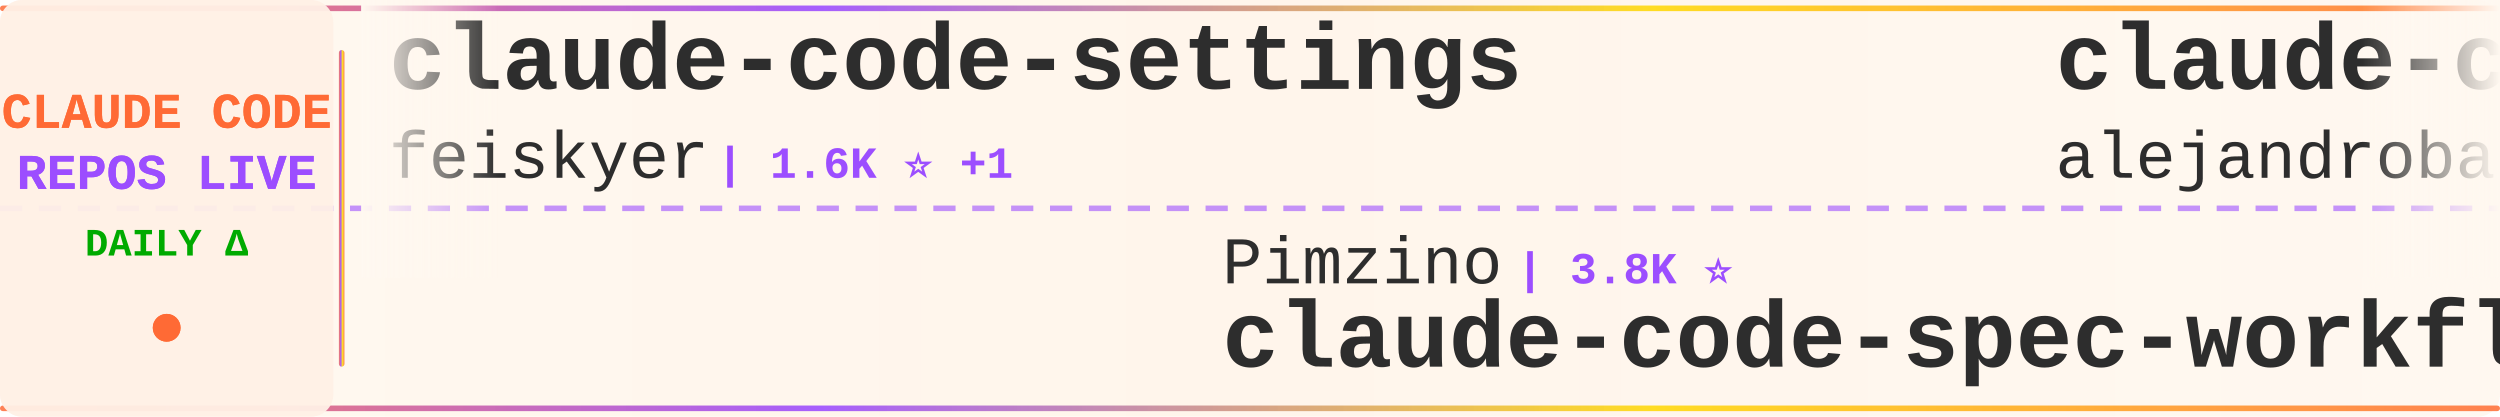
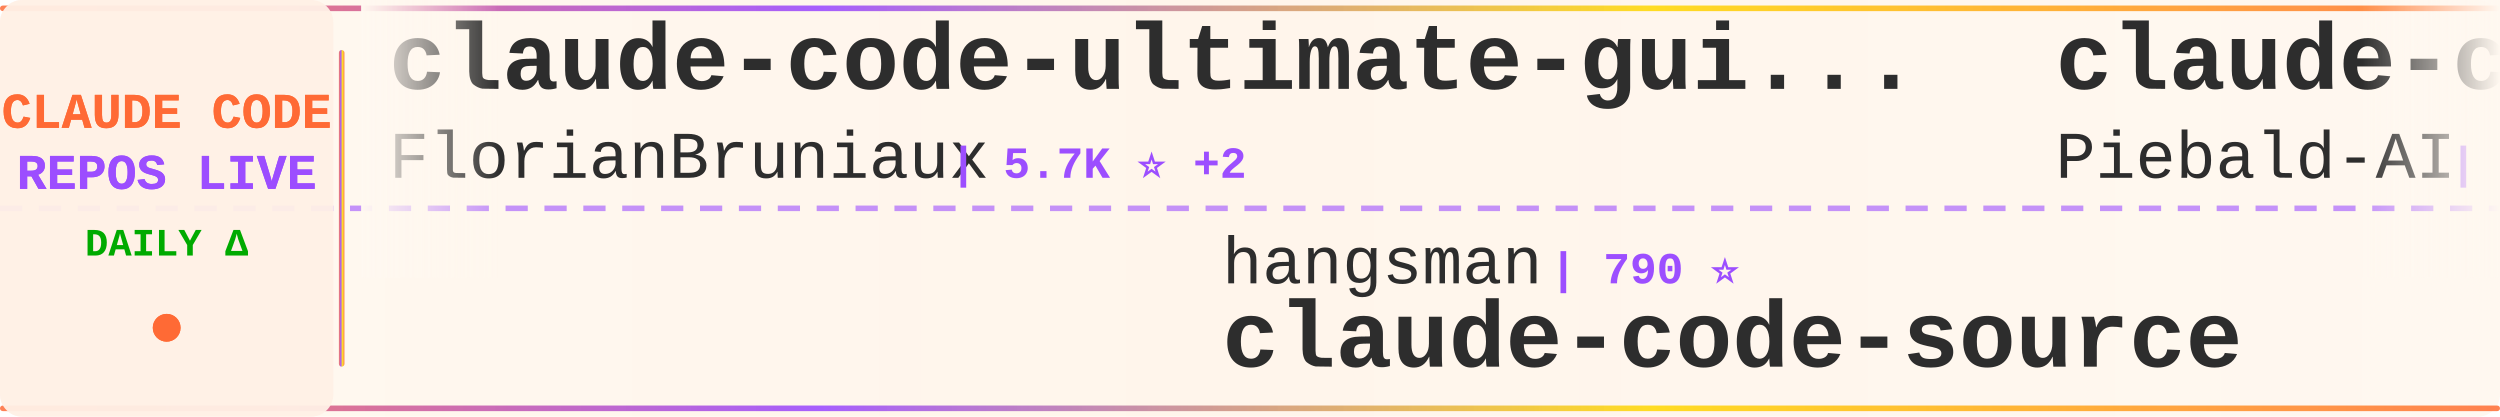
<svg xmlns="http://www.w3.org/2000/svg" width="900" height="150">
  <defs>
    <linearGradient id="tickerBg" x1="0%" y1="0%" x2="100%" y2="0%">
      <stop offset="0%" style="stop-color:#fff8f0;stop-opacity:0.98" />
      <stop offset="50%" style="stop-color:#fff5eb;stop-opacity:1" />
      <stop offset="100%" style="stop-color:#fff8f0;stop-opacity:0.98" />
    </linearGradient>
    <linearGradient id="borderGrad" x1="0%" y1="0%" x2="100%" y2="0%">
      <stop offset="0%" style="stop-color:#FF6B35;stop-opacity:0.85">
        <animate attributeName="stop-opacity" values="0.85;1;0.85" dur="2s" repeatCount="indefinite" />
      </stop>
      <stop offset="33%" style="stop-color:#9C4EFF;stop-opacity:0.9">
        <animate attributeName="stop-opacity" values="0.9;1;0.9" dur="2.2s" repeatCount="indefinite" />
      </stop>
      <stop offset="66%" style="stop-color:#FFD700;stop-opacity:0.85">
        <animate attributeName="stop-opacity" values="0.85;1;0.85" dur="1.8s" repeatCount="indefinite" />
      </stop>
      <stop offset="100%" style="stop-color:#FF6B35;stop-opacity:0.85">
        <animate attributeName="stop-opacity" values="0.85;1;0.85" dur="2s" repeatCount="indefinite" />
      </stop>
    </linearGradient>
    <filter id="textGlow">
      <feGaussianBlur stdDeviation="0.15" result="coloredBlur" />
      <feMerge>
        <feMergeNode in="coloredBlur" />
        <feMergeNode in="SourceGraphic" />
      </feMerge>
    </filter>
    <filter id="metricGlow">
      <feGaussianBlur stdDeviation="0.2" result="coloredBlur" />
      <feMerge>
        <feMergeNode in="coloredBlur" />
        <feMergeNode in="SourceGraphic" />
      </feMerge>
    </filter>
    <linearGradient id="leftFade" x1="0%" y1="0%" x2="100%" y2="0%">
      <stop offset="0%" style="stop-color:#fff8f0;stop-opacity:1" />
      <stop offset="100%" style="stop-color:#fff8f0;stop-opacity:0" />
    </linearGradient>
    <linearGradient id="rightFade" x1="0%" y1="0%" x2="100%" y2="0%">
      <stop offset="0%" style="stop-color:#fff8f0;stop-opacity:0" />
      <stop offset="100%" style="stop-color:#fff8f0;stop-opacity:1" />
    </linearGradient>
  </defs>
  <rect width="900" height="150" fill="url(#tickerBg)" rx="8" />
  <rect x="0" y="2" width="900" height="2" fill="url(#borderGrad)" rx="1" />
  <rect x="0" y="146" width="900" height="2" fill="url(#borderGrad)" rx="1" />
  <line x1="0" y1="75" x2="900" y2="75" stroke="#9C4EFF" stroke-width="2" stroke-dasharray="8 6" opacity="0.6" />
  <rect x="0" y="0" width="120" height="150" fill="#fff0e6" opacity="0.95" rx="8" />
  <text x="60" y="46" font-family="'Courier New', monospace" font-size="18" font-weight="bold" fill="#FF6B35" text-anchor="middle" filter="url(#textGlow)">
    CLAUDE CODE
  </text>
  <text x="60" y="68" font-family="'Courier New', monospace" font-size="18" font-weight="bold" fill="#9C4EFF" text-anchor="middle" filter="url(#textGlow)">
    REPOS LIVE
  </text>
  <text x="60" y="92" font-family="'Courier New', monospace" font-size="14" font-weight="bold" fill="#00aa00" text-anchor="middle">
    DAILY Δ
  </text>
  <circle cx="60" cy="118" r="5" fill="#FF6B35" filter="url(#metricGlow)">
    <animate attributeName="r" values="4;6;4" dur="1.5s" repeatCount="indefinite" />
    <animate attributeName="opacity" values="0.6;1;0.6" dur="1.5s" repeatCount="indefinite" />
  </circle>
  <rect x="122" y="18" width="2" height="114" fill="url(#borderGrad)" rx="1" />
  <clipPath id="tickerClip">
    <rect x="130" y="0" width="770" height="150" />
  </clipPath>
  <g clip-path="url(#tickerClip)">
    <g id="tickerItems">
      <animateTransform attributeName="transform" attributeType="XML" type="translate" from="0 0" to="-3000 0" dur="54s" repeatCount="indefinite" />
      <g transform="translate(0, 0)">
-         <text x="140" y="32" font-family="'Courier New', monospace" font-size="34" font-weight="bold" fill="#2d2d2d">claude-code-settings</text>
-         <text x="140" y="64" font-family="'Courier New', monospace" font-size="24" font-weight="normal" fill="#2d2d2d" opacity="1.0">feiskyer</text>
-         <text x="258" y="64" font-family="'Courier New', monospace" font-size="16" font-weight="bold" fill="#9C4EFF"> | 1.6K ⭐ +1</text>
+         <text x="140" y="32" font-family="'Courier New', monospace" font-size="34" font-weight="bold" fill="#2d2d2d">claude-code-ultimate-gui...</text>
+         <text x="140" y="64" font-family="'Courier New', monospace" font-size="24" font-weight="normal" fill="#2d2d2d" opacity="1.0">FlorianBruniaux</text>
+         <text x="342" y="64" font-family="'Courier New', monospace" font-size="16" font-weight="bold" fill="#9C4EFF"> | 5.7K ⭐ +2</text>
      </g>
      <g transform="translate(300, 0)">
-         <text x="140" y="102" font-family="'Courier New', monospace" font-size="24" font-weight="normal" fill="#2d2d2d" opacity="1.0">Pimzino</text>
-         <text x="246" y="102" font-family="'Courier New', monospace" font-size="16" font-weight="bold" fill="#9C4EFF"> | 3.8K ⭐</text>
-         <text x="140" y="132" font-family="'Courier New', monospace" font-size="34" font-weight="bold" fill="#2d2d2d">claude-code-spec-workflo...</text>
+         <text x="140" y="102" font-family="'Courier New', monospace" font-size="24" font-weight="normal" fill="#2d2d2d" opacity="1.0">hangsman</text>
+         <text x="258" y="102" font-family="'Courier New', monospace" font-size="16" font-weight="bold" fill="#9C4EFF"> | 790 ⭐</text>
+         <text x="140" y="132" font-family="'Courier New', monospace" font-size="34" font-weight="bold" fill="#2d2d2d">claude-code-source</text>
      </g>
      <g transform="translate(600, 0)">
-         <text x="140" y="32" font-family="'Courier New', monospace" font-size="34" font-weight="bold" fill="#2d2d2d">claude-code-from-source</text>
-         <text x="140" y="64" font-family="'Courier New', monospace" font-size="24" font-weight="normal" fill="#2d2d2d" opacity="1.0">alejandrobalderas</text>
-         <text x="366" y="64" font-family="'Courier New', monospace" font-size="16" font-weight="bold" fill="#9C4EFF"> | 2.7K ⭐</text>
+         <text x="140" y="32" font-family="'Courier New', monospace" font-size="34" font-weight="bold" fill="#2d2d2d">claude-code-system-promp...</text>
+         <text x="140" y="64" font-family="'Courier New', monospace" font-size="24" font-weight="normal" fill="#2d2d2d" opacity="1.0">Piebald-AI</text>
+         <text x="282" y="64" font-family="'Courier New', monospace" font-size="16" font-weight="bold" fill="#9C4EFF"> | 12.2K ⭐ -1</text>
      </g>
      <g transform="translate(900, 0)">
-         <text x="140" y="102" font-family="'Courier New', monospace" font-size="24" font-weight="normal" fill="#2d2d2d" opacity="1.0">AICoderTudou</text>
-         <text x="306" y="102" font-family="'Courier New', monospace" font-size="16" font-weight="bold" fill="#9C4EFF"> | 497 ⭐</text>
-         <text x="140" y="132" font-family="'Courier New', monospace" font-size="34" font-weight="bold" fill="#2d2d2d">claude-code-tudou</text>
+         <text x="140" y="102" font-family="'Courier New', monospace" font-size="24" font-weight="normal" fill="#2d2d2d" opacity="1.0">OrcaWhisper</text>
+         <text x="294" y="102" font-family="'Courier New', monospace" font-size="16" font-weight="bold" fill="#9C4EFF"> | 87 ⭐</text>
+         <text x="140" y="132" font-family="'Courier New', monospace" font-size="34" font-weight="bold" fill="#2d2d2d">Claude-Code</text>
      </g>
      <g transform="translate(1200, 0)">
+         <text x="140" y="32" font-family="'Courier New', monospace" font-size="34" font-weight="bold" fill="#2d2d2d">claude-code-rev</text>
+         <text x="140" y="64" font-family="'Courier New', monospace" font-size="24" font-weight="normal" fill="#2d2d2d" opacity="1.0">oboard</text>
+         <text x="234" y="64" font-family="'Courier New', monospace" font-size="16" font-weight="bold" fill="#9C4EFF"> | 3.3K ⭐ -1</text>
+       </g>
+       <g transform="translate(1500, 0)">
+         <text x="140" y="102" font-family="'Courier New', monospace" font-size="24" font-weight="normal" fill="#2d2d2d" opacity="1.0">shareAI-lab</text>
+         <text x="294" y="102" font-family="'Courier New', monospace" font-size="16" font-weight="bold" fill="#9C4EFF"> | 73.3K ⭐ +16</text>
+         <text x="140" y="132" font-family="'Courier New', monospace" font-size="34" font-weight="bold" fill="#2d2d2d">learn-claude-code</text>
+       </g>
+       <g transform="translate(1800, 0)">
        <text x="140" y="32" font-family="'Courier New', monospace" font-size="34" font-weight="bold" fill="#2d2d2d">claude-code-workflows</text>
        <text x="140" y="64" font-family="'Courier New', monospace" font-size="24" font-weight="normal" fill="#2d2d2d" opacity="1.0">OneRedOak</text>
-         <text x="270" y="64" font-family="'Courier New', monospace" font-size="16" font-weight="bold" fill="#9C4EFF"> | 3.9K ⭐ +1</text>
+         <text x="270" y="64" font-family="'Courier New', monospace" font-size="16" font-weight="bold" fill="#9C4EFF"> | 3.9K ⭐</text>
      </g>
-       <g transform="translate(1500, 0)">
-         <text x="140" y="102" font-family="'Courier New', monospace" font-size="24" font-weight="normal" fill="#2d2d2d" opacity="1.0">AprilNEA</text>
-         <text x="258" y="102" font-family="'Courier New', monospace" font-size="16" font-weight="bold" fill="#9C4EFF"> | 394 ⭐</text>
+       <g transform="translate(2100, 0)">
+         <text x="140" y="102" font-family="'Courier New', monospace" font-size="24" font-weight="normal" fill="#2d2d2d" opacity="1.0">anthropics</text>
+         <text x="282" y="102" font-family="'Courier New', monospace" font-size="16" font-weight="bold" fill="#9C4EFF"> | 166.4K ⭐ +31</text>
+         <text x="140" y="132" font-family="'Courier New', monospace" font-size="34" font-weight="bold" fill="#2d2d2d">skills</text>
+       </g>
+       <g transform="translate(2400, 0)">
+         <text x="140" y="32" font-family="'Courier New', monospace" font-size="34" font-weight="bold" fill="#2d2d2d">claude-code-hooks-master...</text>
+         <text x="140" y="64" font-family="'Courier New', monospace" font-size="24" font-weight="normal" fill="#2d2d2d" opacity="1.0">disler</text>
+         <text x="234" y="64" font-family="'Courier New', monospace" font-size="16" font-weight="bold" fill="#9C4EFF"> | 3.9K ⭐</text>
+       </g>
+       <g transform="translate(2700, 0)">
+         <text x="140" y="102" font-family="'Courier New', monospace" font-size="24" font-weight="normal" fill="#2d2d2d" opacity="1.0">multica-ai</text>
+         <text x="282" y="102" font-family="'Courier New', monospace" font-size="16" font-weight="bold" fill="#9C4EFF"> | 199.9K ⭐ +46</text>
+         <text x="140" y="132" font-family="'Courier New', monospace" font-size="34" font-weight="bold" fill="#2d2d2d">andrej-karpathy-skills</text>
+       </g>
+       <g transform="translate(3000, 0)">
+         <text x="140" y="32" font-family="'Courier New', monospace" font-size="34" font-weight="bold" fill="#2d2d2d">claude-code-ultimate-gui...</text>
+         <text x="140" y="64" font-family="'Courier New', monospace" font-size="24" font-weight="normal" fill="#2d2d2d" opacity="1.0">FlorianBruniaux</text>
+         <text x="342" y="64" font-family="'Courier New', monospace" font-size="16" font-weight="bold" fill="#9C4EFF"> | 5.7K ⭐ +2</text>
+       </g>
+       <g transform="translate(3300, 0)">
+         <text x="140" y="102" font-family="'Courier New', monospace" font-size="24" font-weight="normal" fill="#2d2d2d" opacity="1.0">hangsman</text>
+         <text x="258" y="102" font-family="'Courier New', monospace" font-size="16" font-weight="bold" fill="#9C4EFF"> | 790 ⭐</text>
        <text x="140" y="132" font-family="'Courier New', monospace" font-size="34" font-weight="bold" fill="#2d2d2d">claude-code-source</text>
      </g>
-       <g transform="translate(1800, 0)">
-         <text x="140" y="32" font-family="'Courier New', monospace" font-size="34" font-weight="bold" fill="#2d2d2d">claude-code-engineering</text>
-         <text x="140" y="64" font-family="'Courier New', monospace" font-size="24" font-weight="normal" fill="#2d2d2d" opacity="1.0">huangjia2019</text>
-         <text x="306" y="64" font-family="'Courier New', monospace" font-size="16" font-weight="bold" fill="#9C4EFF"> | 1.0K ⭐</text>
-       </g>
-       <g transform="translate(2100, 0)">
-         <text x="140" y="102" font-family="'Courier New', monospace" font-size="24" font-weight="normal" fill="#2d2d2d" opacity="1.0">Yuyz0112</text>
-         <text x="258" y="102" font-family="'Courier New', monospace" font-size="16" font-weight="bold" fill="#9C4EFF"> | 2.4K ⭐</text>
-         <text x="140" y="132" font-family="'Courier New', monospace" font-size="34" font-weight="bold" fill="#2d2d2d">claude-code-reverse</text>
-       </g>
-       <g transform="translate(2400, 0)">
-         <text x="140" y="32" font-family="'Courier New', monospace" font-size="34" font-weight="bold" fill="#2d2d2d">ECC</text>
-         <text x="140" y="64" font-family="'Courier New', monospace" font-size="24" font-weight="normal" fill="#2d2d2d" opacity="1.0">affaan-m</text>
-         <text x="258" y="64" font-family="'Courier New', monospace" font-size="16" font-weight="bold" fill="#9C4EFF"> | 237.9K ⭐ +34</text>
-       </g>
-       <g transform="translate(2700, 0)">
-         <text x="140" y="102" font-family="'Courier New', monospace" font-size="24" font-weight="normal" fill="#2d2d2d" opacity="1.0">Piebald-AI</text>
-         <text x="282" y="102" font-family="'Courier New', monospace" font-size="16" font-weight="bold" fill="#9C4EFF"> | 12.2K ⭐ +1</text>
-         <text x="140" y="132" font-family="'Courier New', monospace" font-size="34" font-weight="bold" fill="#2d2d2d">claude-code-system-promp...</text>
-       </g>
-       <g transform="translate(3000, 0)">
-         <text x="140" y="32" font-family="'Courier New', monospace" font-size="34" font-weight="bold" fill="#2d2d2d">claude-code-settings</text>
-         <text x="140" y="64" font-family="'Courier New', monospace" font-size="24" font-weight="normal" fill="#2d2d2d" opacity="1.0">feiskyer</text>
-         <text x="258" y="64" font-family="'Courier New', monospace" font-size="16" font-weight="bold" fill="#9C4EFF"> | 1.6K ⭐ +1</text>
-       </g>
-       <g transform="translate(3300, 0)">
-         <text x="140" y="102" font-family="'Courier New', monospace" font-size="24" font-weight="normal" fill="#2d2d2d" opacity="1.0">Pimzino</text>
-         <text x="246" y="102" font-family="'Courier New', monospace" font-size="16" font-weight="bold" fill="#9C4EFF"> | 3.8K ⭐</text>
-         <text x="140" y="132" font-family="'Courier New', monospace" font-size="34" font-weight="bold" fill="#2d2d2d">claude-code-spec-workflo...</text>
-       </g>
      <g transform="translate(3600, 0)">
-         <text x="140" y="32" font-family="'Courier New', monospace" font-size="34" font-weight="bold" fill="#2d2d2d">claude-code-from-source</text>
-         <text x="140" y="64" font-family="'Courier New', monospace" font-size="24" font-weight="normal" fill="#2d2d2d" opacity="1.0">alejandrobalderas</text>
-         <text x="366" y="64" font-family="'Courier New', monospace" font-size="16" font-weight="bold" fill="#9C4EFF"> | 2.7K ⭐</text>
+         <text x="140" y="32" font-family="'Courier New', monospace" font-size="34" font-weight="bold" fill="#2d2d2d">claude-code-system-promp...</text>
+         <text x="140" y="64" font-family="'Courier New', monospace" font-size="24" font-weight="normal" fill="#2d2d2d" opacity="1.0">Piebald-AI</text>
+         <text x="282" y="64" font-family="'Courier New', monospace" font-size="16" font-weight="bold" fill="#9C4EFF"> | 12.2K ⭐ -1</text>
      </g>
      <g transform="translate(3900, 0)">
-         <text x="140" y="102" font-family="'Courier New', monospace" font-size="24" font-weight="normal" fill="#2d2d2d" opacity="1.0">AICoderTudou</text>
-         <text x="306" y="102" font-family="'Courier New', monospace" font-size="16" font-weight="bold" fill="#9C4EFF"> | 497 ⭐</text>
-         <text x="140" y="132" font-family="'Courier New', monospace" font-size="34" font-weight="bold" fill="#2d2d2d">claude-code-tudou</text>
+         <text x="140" y="102" font-family="'Courier New', monospace" font-size="24" font-weight="normal" fill="#2d2d2d" opacity="1.0">OrcaWhisper</text>
+         <text x="294" y="102" font-family="'Courier New', monospace" font-size="16" font-weight="bold" fill="#9C4EFF"> | 87 ⭐</text>
+         <text x="140" y="132" font-family="'Courier New', monospace" font-size="34" font-weight="bold" fill="#2d2d2d">Claude-Code</text>
      </g>
    </g>
  </g>
  <rect x="130" y="0" width="50" height="100" fill="url(#leftFade)" />
  <rect x="850" y="0" width="50" height="100" fill="url(#rightFade)" />
</svg>
